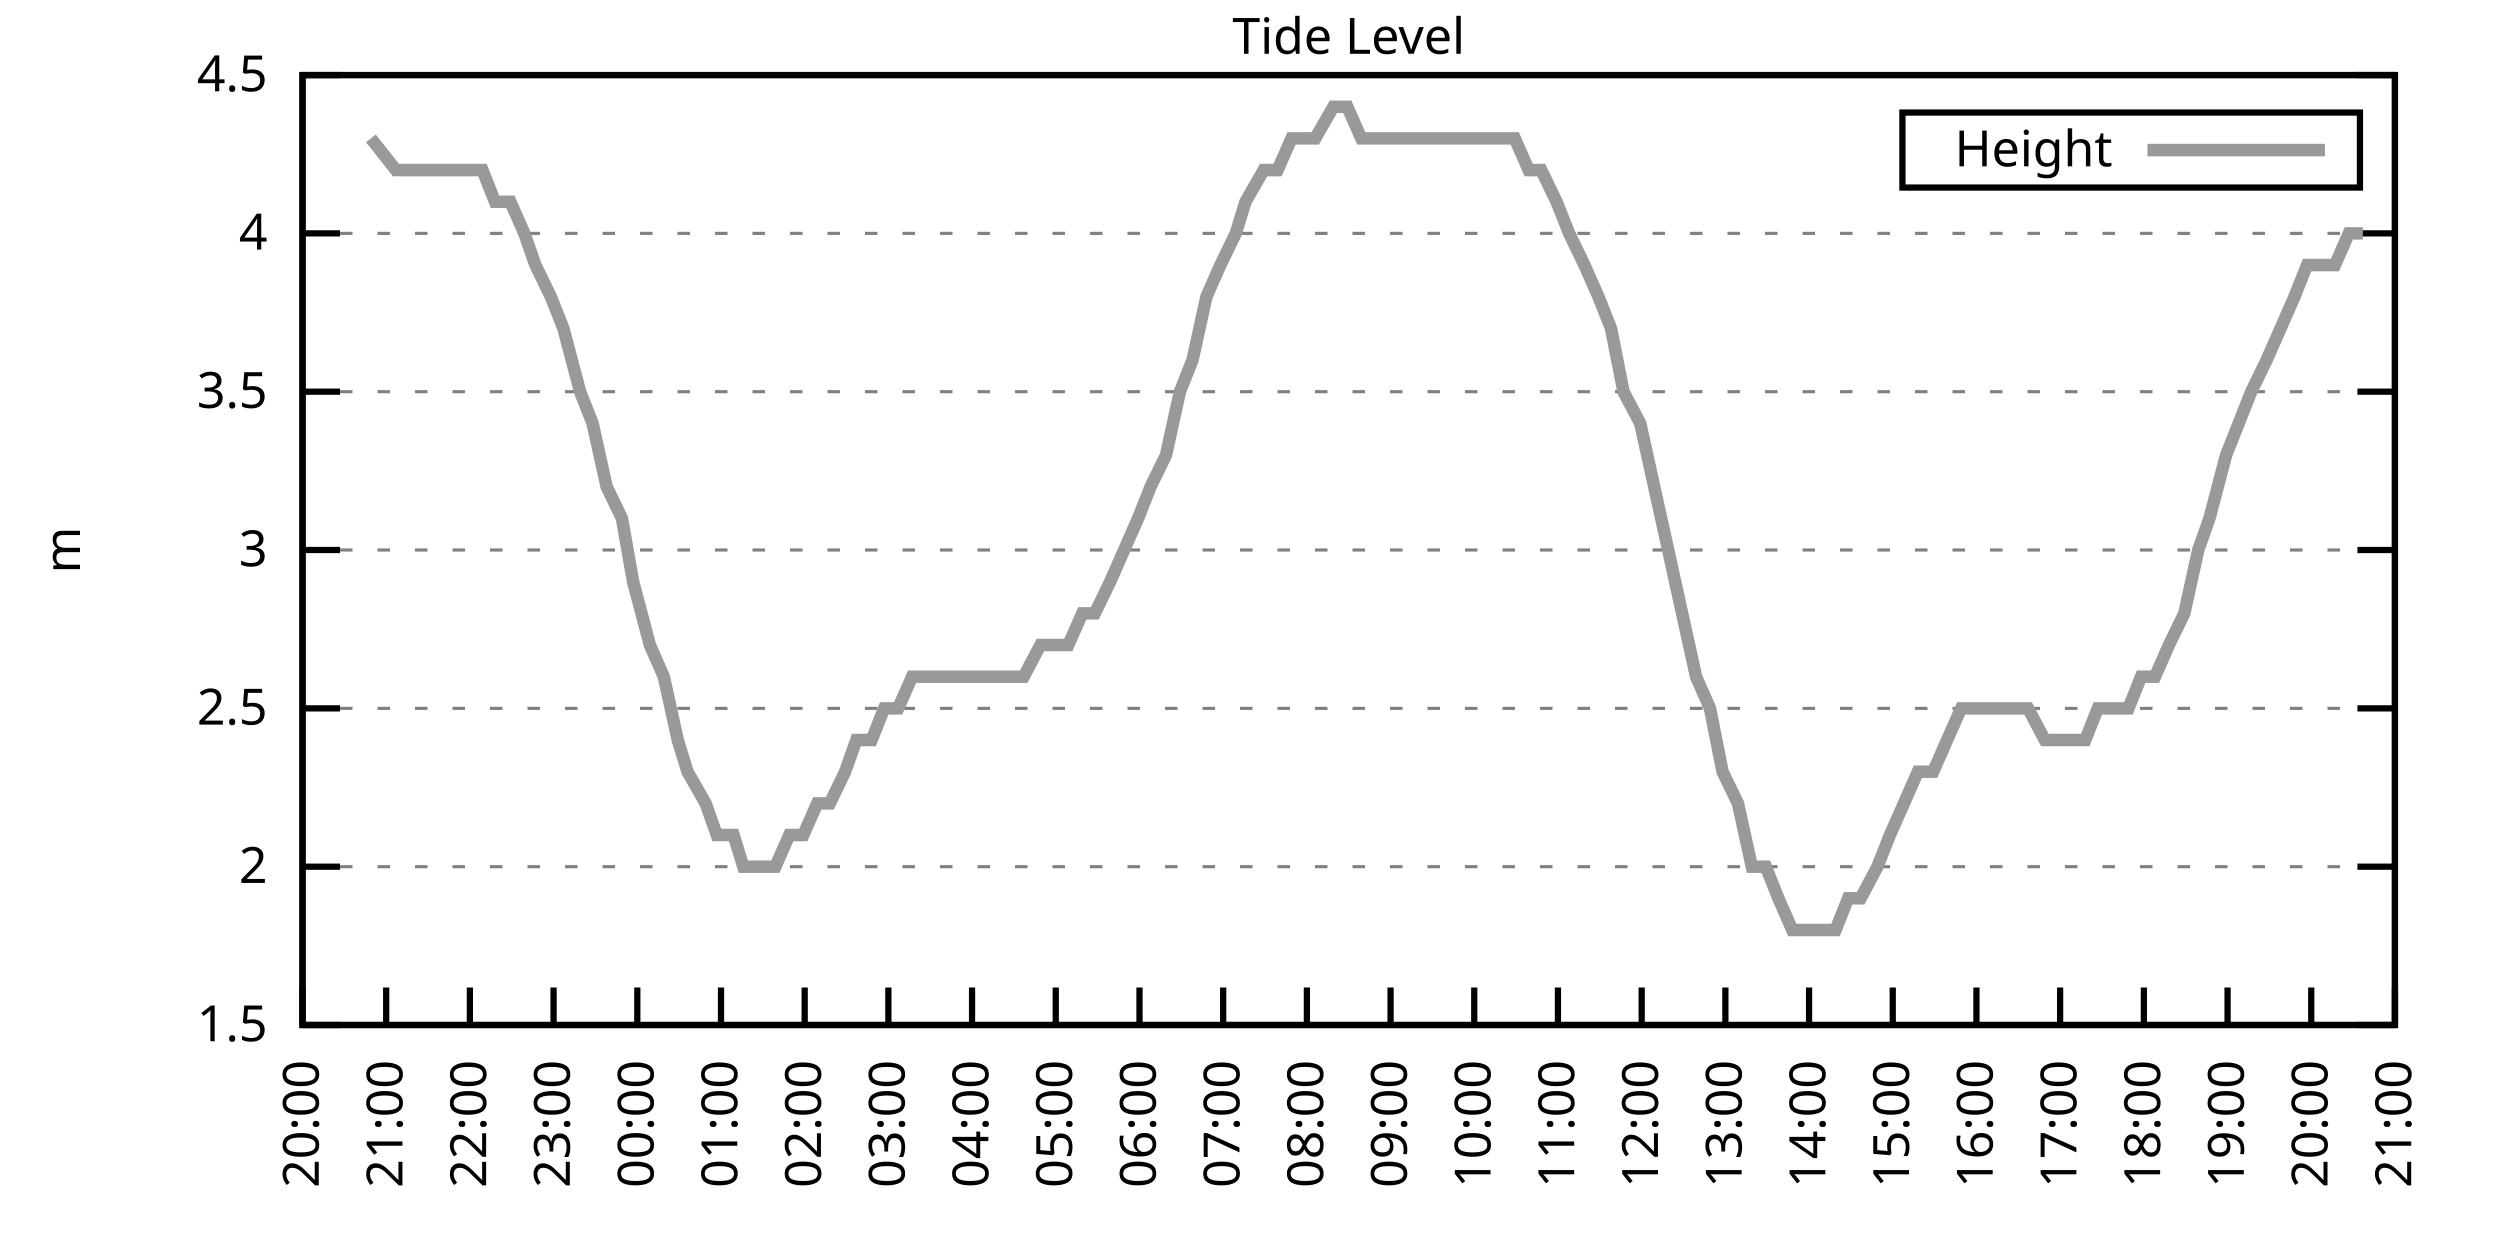
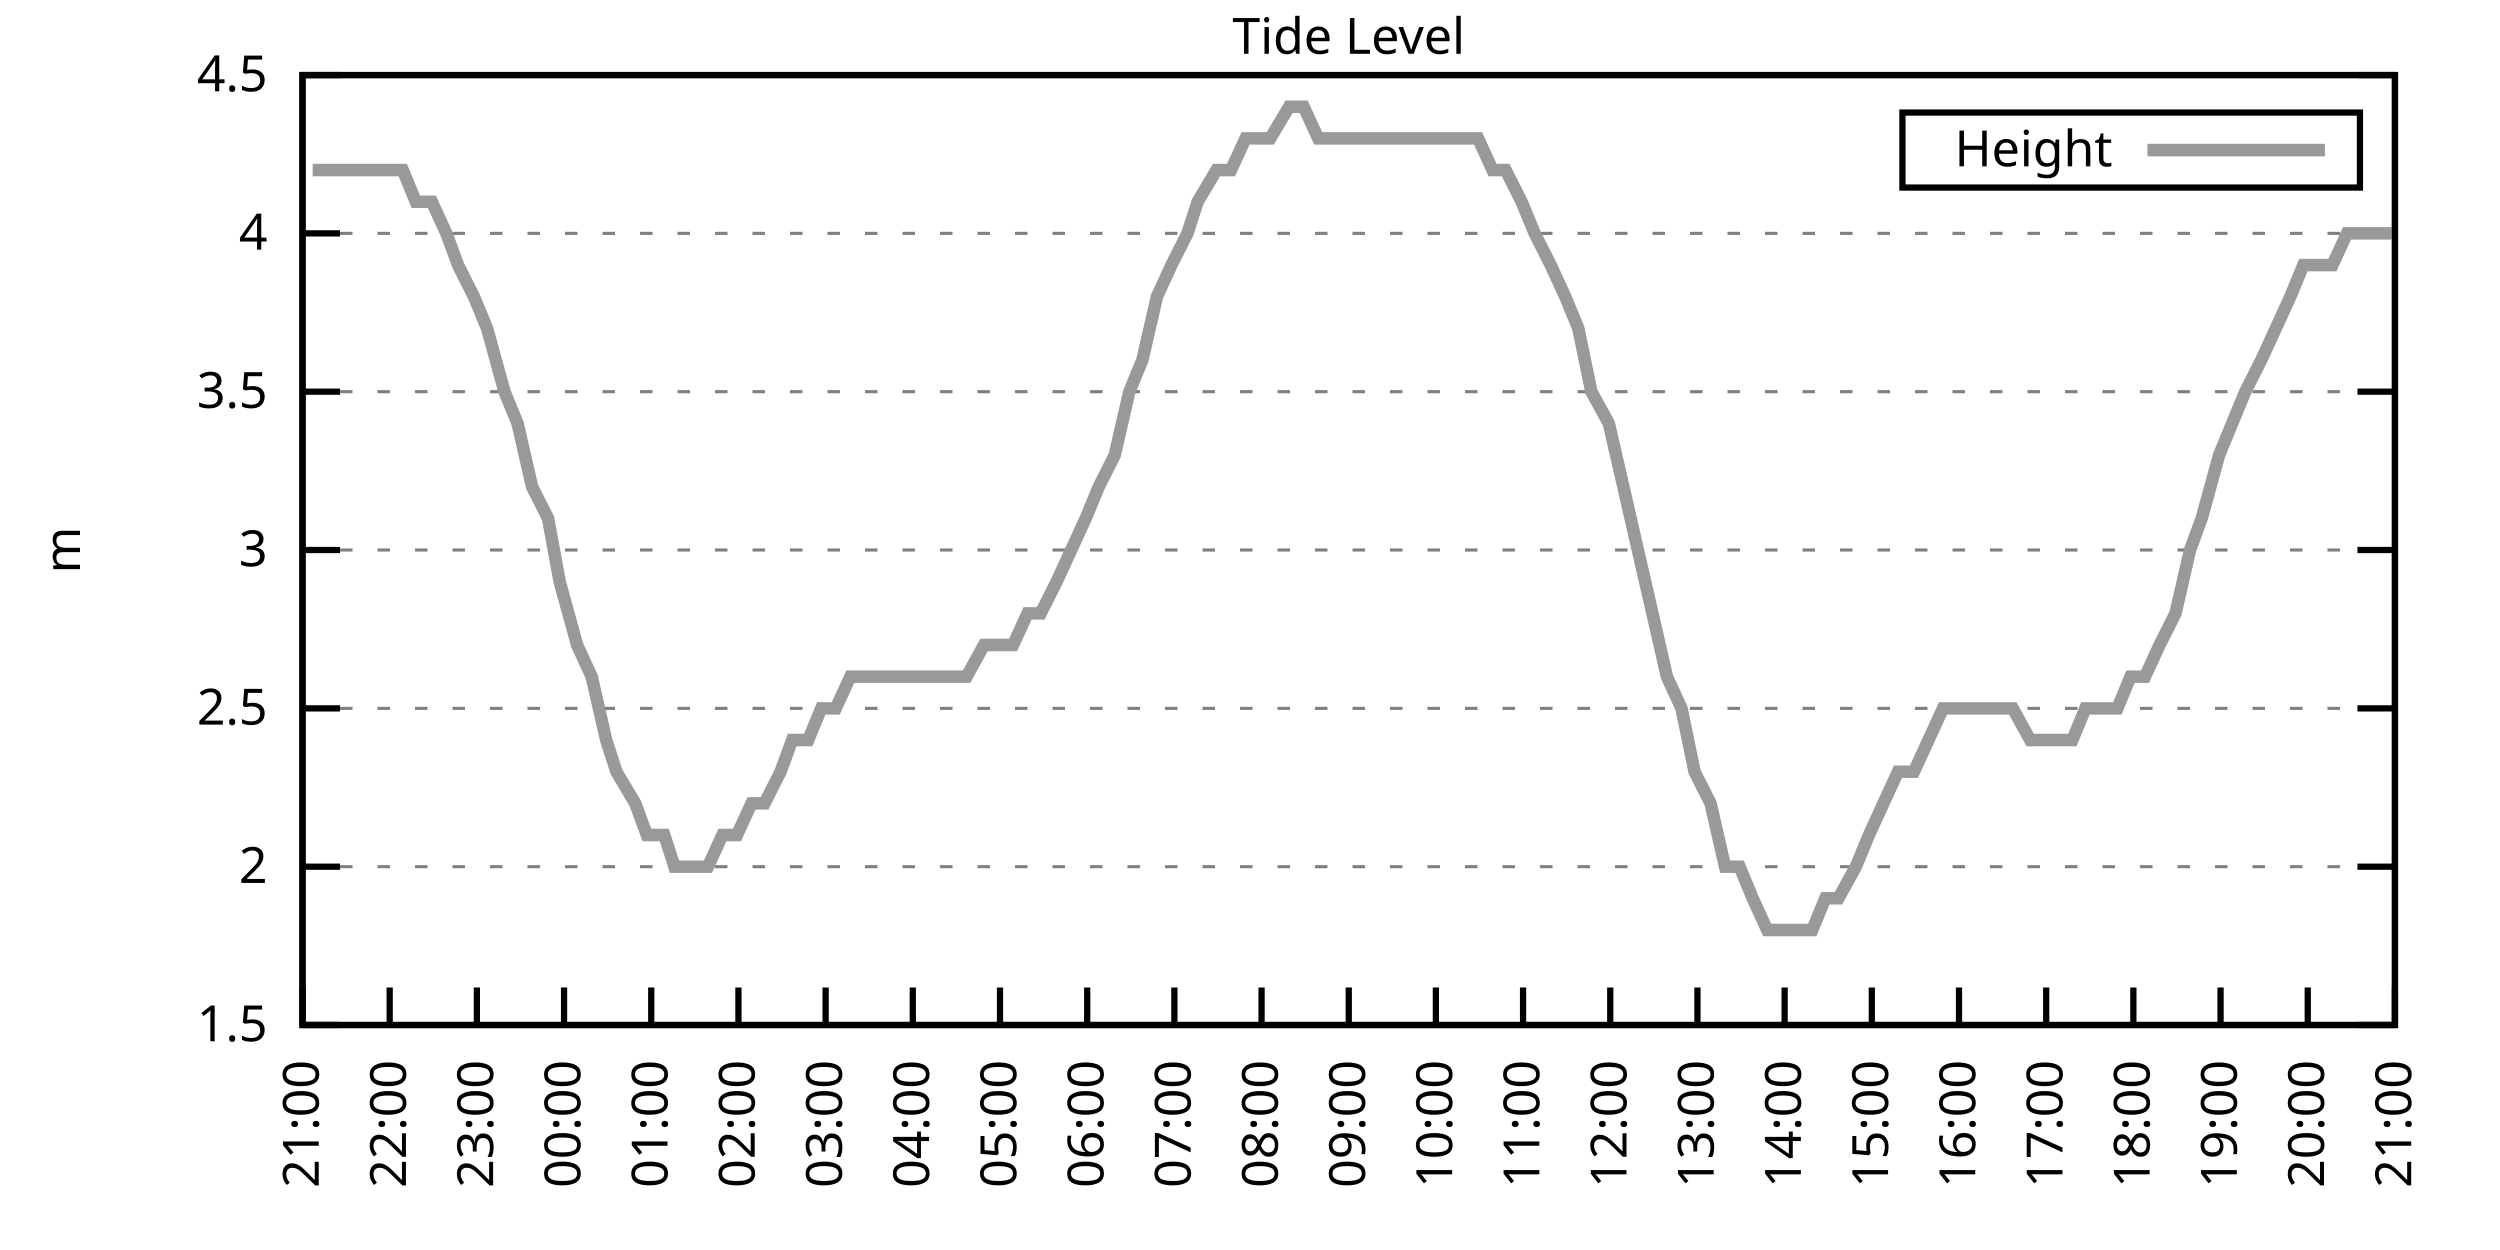
<svg xmlns="http://www.w3.org/2000/svg" xmlns:xlink="http://www.w3.org/1999/xlink" width="400" height="200" viewBox="0 0 400 200">
  <g id="gnuplot_canvas">
    <rect x="0" y="0" width="400" height="200" fill="none" />
    <defs>
      <circle id="gpDot" r="0.5" stroke-width="0.5" stroke="currentColor" />
      <path id="gpPt0" stroke-width="0.333" stroke="currentColor" d="M-1,0 h2 M0,-1 v2" />
      <path id="gpPt1" stroke-width="0.333" stroke="currentColor" d="M-1,-1 L1,1 M1,-1 L-1,1" />
      <path id="gpPt2" stroke-width="0.333" stroke="currentColor" d="M-1,0 L1,0 M0,-1 L0,1 M-1,-1 L1,1 M-1,1 L1,-1" />
      <rect id="gpPt3" stroke-width="0.333" stroke="currentColor" x="-1" y="-1" width="2" height="2" />
      <rect id="gpPt4" stroke-width="0.333" stroke="currentColor" fill="currentColor" x="-1" y="-1" width="2" height="2" />
      <circle id="gpPt5" stroke-width="0.333" stroke="currentColor" cx="0" cy="0" r="1" />
      <use xlink:href="#gpPt5" id="gpPt6" fill="currentColor" stroke="none" />
      <path id="gpPt7" stroke-width="0.333" stroke="currentColor" d="M0,-1.33 L-1.33,0.67 L1.33,0.67 z" />
      <use xlink:href="#gpPt7" id="gpPt8" fill="currentColor" stroke="none" />
      <use xlink:href="#gpPt7" id="gpPt9" stroke="currentColor" transform="rotate(180)" />
      <use xlink:href="#gpPt9" id="gpPt10" fill="currentColor" stroke="none" />
      <use xlink:href="#gpPt3" id="gpPt11" stroke="currentColor" transform="rotate(45)" />
      <use xlink:href="#gpPt11" id="gpPt12" fill="currentColor" stroke="none" />
      <path id="gpPt13" stroke-width="0.333" stroke="currentColor" d="M0,1.330 L1.265,0.411 L0.782,-1.067 L-0.782,-1.076 L-1.265,0.411 z" />
      <use xlink:href="#gpPt13" id="gpPt14" fill="currentColor" stroke="none" />
      <filter id="textbox" filterUnits="objectBoundingBox" x="0" y="0" height="1" width="1">
        <feFlood flood-color="white" flood-opacity="1" result="bgnd" />
        <feComposite in="SourceGraphic" in2="bgnd" operator="atop" />
      </filter>
      <filter id="greybox" filterUnits="objectBoundingBox" x="0" y="0" height="1" width="1">
        <feFlood flood-color="lightgrey" flood-opacity="1" result="grey" />
        <feComposite in="SourceGraphic" in2="grey" operator="atop" />
      </filter>
    </defs>
    <g fill="none" color="white" stroke="currentColor" stroke-width="1.00" stroke-linecap="butt" stroke-linejoin="miter">
</g>
    <g fill="none" color="black" stroke="currentColor" stroke-width="1.00" stroke-linecap="butt" stroke-linejoin="miter">
      <g stroke="none" shape-rendering="crispEdges">
        <polygon fill="rgb(255, 255, 255)" points="48.40,164.00 383.18,164.00 383.18,12.02 48.40,12.02 " />
      </g>
    </g>
    <g fill="none" color="black" stroke="currentColor" stroke-width="1.00" stroke-linecap="butt" stroke-linejoin="miter">
</g>
    <g fill="none" color="black" stroke="black" stroke-width="0.50" stroke-linecap="butt" stroke-linejoin="miter">
</g>
    <g fill="none" color="gray" stroke="currentColor" stroke-width="0.50" stroke-linecap="butt" stroke-linejoin="miter">
      <path stroke="gray" stroke-dasharray="2,4" class="gridline" d="M48.40,164.00 L383.19,164.00  " />
    </g>
    <g fill="none" color="gray" stroke="gray" stroke-width="1.00" stroke-linecap="butt" stroke-linejoin="miter">
</g>
    <g fill="none" color="black" stroke="currentColor" stroke-width="1.00" stroke-linecap="butt" stroke-linejoin="miter">
      <path stroke="black" d="M48.40,164.00 L54.40,164.00 M383.19,164.00 L377.19,164.00  " />
      <g transform="translate(42.80,166.60)" stroke="none" fill="black" font-family="Sans" font-size="8.00" text-anchor="end">
        <text>
          <tspan font-family="Sans"> 1.5</tspan>
        </text>
      </g>
    </g>
    <g fill="none" color="black" stroke="currentColor" stroke-width="1.00" stroke-linecap="butt" stroke-linejoin="miter">
</g>
    <g fill="none" color="black" stroke="black" stroke-width="0.50" stroke-linecap="butt" stroke-linejoin="miter">
</g>
    <g fill="none" color="gray" stroke="currentColor" stroke-width="0.50" stroke-linecap="butt" stroke-linejoin="miter">
      <path stroke="gray" stroke-dasharray="2,4" class="gridline" d="M48.40,138.67 L383.19,138.67  " />
    </g>
    <g fill="none" color="gray" stroke="gray" stroke-width="1.00" stroke-linecap="butt" stroke-linejoin="miter">
</g>
    <g fill="none" color="black" stroke="currentColor" stroke-width="1.00" stroke-linecap="butt" stroke-linejoin="miter">
      <path stroke="black" d="M48.40,138.67 L54.40,138.67 M383.19,138.67 L377.19,138.67  " />
      <g transform="translate(42.80,141.27)" stroke="none" fill="black" font-family="Sans" font-size="8.00" text-anchor="end">
        <text>
          <tspan font-family="Sans"> 2</tspan>
        </text>
      </g>
    </g>
    <g fill="none" color="black" stroke="currentColor" stroke-width="1.00" stroke-linecap="butt" stroke-linejoin="miter">
</g>
    <g fill="none" color="black" stroke="black" stroke-width="0.50" stroke-linecap="butt" stroke-linejoin="miter">
</g>
    <g fill="none" color="gray" stroke="currentColor" stroke-width="0.50" stroke-linecap="butt" stroke-linejoin="miter">
      <path stroke="gray" stroke-dasharray="2,4" class="gridline" d="M48.40,113.34 L383.19,113.34  " />
    </g>
    <g fill="none" color="gray" stroke="gray" stroke-width="1.00" stroke-linecap="butt" stroke-linejoin="miter">
</g>
    <g fill="none" color="black" stroke="currentColor" stroke-width="1.00" stroke-linecap="butt" stroke-linejoin="miter">
      <path stroke="black" d="M48.40,113.34 L54.40,113.34 M383.19,113.34 L377.19,113.34  " />
      <g transform="translate(42.80,115.94)" stroke="none" fill="black" font-family="Sans" font-size="8.00" text-anchor="end">
        <text>
          <tspan font-family="Sans"> 2.5</tspan>
        </text>
      </g>
    </g>
    <g fill="none" color="black" stroke="currentColor" stroke-width="1.00" stroke-linecap="butt" stroke-linejoin="miter">
</g>
    <g fill="none" color="black" stroke="black" stroke-width="0.50" stroke-linecap="butt" stroke-linejoin="miter">
</g>
    <g fill="none" color="gray" stroke="currentColor" stroke-width="0.50" stroke-linecap="butt" stroke-linejoin="miter">
      <path stroke="gray" stroke-dasharray="2,4" class="gridline" d="M48.40,88.00 L383.19,88.00  " />
    </g>
    <g fill="none" color="gray" stroke="gray" stroke-width="1.00" stroke-linecap="butt" stroke-linejoin="miter">
</g>
    <g fill="none" color="black" stroke="currentColor" stroke-width="1.00" stroke-linecap="butt" stroke-linejoin="miter">
      <path stroke="black" d="M48.40,88.00 L54.40,88.00 M383.19,88.00 L377.19,88.00  " />
      <g transform="translate(42.80,90.60)" stroke="none" fill="black" font-family="Sans" font-size="8.00" text-anchor="end">
        <text>
          <tspan font-family="Sans"> 3</tspan>
        </text>
      </g>
    </g>
    <g fill="none" color="black" stroke="currentColor" stroke-width="1.00" stroke-linecap="butt" stroke-linejoin="miter">
</g>
    <g fill="none" color="black" stroke="black" stroke-width="0.50" stroke-linecap="butt" stroke-linejoin="miter">
</g>
    <g fill="none" color="gray" stroke="currentColor" stroke-width="0.50" stroke-linecap="butt" stroke-linejoin="miter">
      <path stroke="gray" stroke-dasharray="2,4" class="gridline" d="M48.40,62.67 L383.19,62.67  " />
    </g>
    <g fill="none" color="gray" stroke="gray" stroke-width="1.00" stroke-linecap="butt" stroke-linejoin="miter">
</g>
    <g fill="none" color="black" stroke="currentColor" stroke-width="1.00" stroke-linecap="butt" stroke-linejoin="miter">
      <path stroke="black" d="M48.40,62.67 L54.40,62.67 M383.19,62.67 L377.19,62.67  " />
      <g transform="translate(42.80,65.27)" stroke="none" fill="black" font-family="Sans" font-size="8.00" text-anchor="end">
        <text>
          <tspan font-family="Sans"> 3.5</tspan>
        </text>
      </g>
    </g>
    <g fill="none" color="black" stroke="currentColor" stroke-width="1.00" stroke-linecap="butt" stroke-linejoin="miter">
</g>
    <g fill="none" color="black" stroke="black" stroke-width="0.50" stroke-linecap="butt" stroke-linejoin="miter">
</g>
    <g fill="none" color="gray" stroke="currentColor" stroke-width="0.50" stroke-linecap="butt" stroke-linejoin="miter">
      <path stroke="gray" stroke-dasharray="2,4" class="gridline" d="M48.40,37.34 L383.19,37.34  " />
    </g>
    <g fill="none" color="gray" stroke="gray" stroke-width="1.00" stroke-linecap="butt" stroke-linejoin="miter">
</g>
    <g fill="none" color="black" stroke="currentColor" stroke-width="1.00" stroke-linecap="butt" stroke-linejoin="miter">
      <path stroke="black" d="M48.40,37.34 L54.40,37.34 M383.19,37.34 L377.19,37.34  " />
      <g transform="translate(42.80,39.94)" stroke="none" fill="black" font-family="Sans" font-size="8.00" text-anchor="end">
        <text>
          <tspan font-family="Sans"> 4</tspan>
        </text>
      </g>
    </g>
    <g fill="none" color="black" stroke="currentColor" stroke-width="1.00" stroke-linecap="butt" stroke-linejoin="miter">
</g>
    <g fill="none" color="black" stroke="black" stroke-width="0.50" stroke-linecap="butt" stroke-linejoin="miter">
</g>
    <g fill="none" color="gray" stroke="currentColor" stroke-width="0.50" stroke-linecap="butt" stroke-linejoin="miter">
      <path stroke="gray" stroke-dasharray="2,4" class="gridline" d="M48.40,12.01 L383.19,12.01  " />
    </g>
    <g fill="none" color="gray" stroke="gray" stroke-width="1.00" stroke-linecap="butt" stroke-linejoin="miter">
</g>
    <g fill="none" color="black" stroke="currentColor" stroke-width="1.00" stroke-linecap="butt" stroke-linejoin="miter">
      <path stroke="black" d="M48.40,12.01 L54.40,12.01 M383.19,12.01 L377.19,12.01  " />
      <g transform="translate(42.80,14.61)" stroke="none" fill="black" font-family="Sans" font-size="8.00" text-anchor="end">
        <text>
          <tspan font-family="Sans"> 4.5</tspan>
        </text>
      </g>
    </g>
    <g fill="none" color="black" stroke="currentColor" stroke-width="1.00" stroke-linecap="butt" stroke-linejoin="miter">
      <path stroke="black" d="M48.40,164.00 L48.40,158.00  " />
      <g transform="translate(51.00,169.60) rotate(270.00)" stroke="none" fill="black" font-family="Sans" font-size="8.00" text-anchor="end">
        <text>
-           <tspan font-family="Sans">20:00</tspan>
-         </text>
-       </g>
-     </g>
-     <g fill="none" color="black" stroke="currentColor" stroke-width="1.00" stroke-linecap="butt" stroke-linejoin="miter">
-       <path stroke="black" d="M61.79,164.00 L61.79,158.00  " />
-       <g transform="translate(64.39,169.60) rotate(270.00)" stroke="none" fill="black" font-family="Sans" font-size="8.00" text-anchor="end">
-         <text>
          <tspan font-family="Sans">21:00</tspan>
        </text>
      </g>
    </g>
    <g fill="none" color="black" stroke="currentColor" stroke-width="1.00" stroke-linecap="butt" stroke-linejoin="miter">
-       <path stroke="black" d="M75.18,164.00 L75.18,158.00  " />
-       <g transform="translate(77.78,169.60) rotate(270.00)" stroke="none" fill="black" font-family="Sans" font-size="8.00" text-anchor="end">
+       <path stroke="black" d="M62.35,164.00 L62.35,158.00  " />
+       <g transform="translate(64.95,169.60) rotate(270.00)" stroke="none" fill="black" font-family="Sans" font-size="8.00" text-anchor="end">
        <text>
          <tspan font-family="Sans">22:00</tspan>
        </text>
      </g>
    </g>
    <g fill="none" color="black" stroke="currentColor" stroke-width="1.00" stroke-linecap="butt" stroke-linejoin="miter">
-       <path stroke="black" d="M88.57,164.00 L88.57,158.00  " />
-       <g transform="translate(91.17,169.60) rotate(270.00)" stroke="none" fill="black" font-family="Sans" font-size="8.00" text-anchor="end">
+       <path stroke="black" d="M76.30,164.00 L76.30,158.00  " />
+       <g transform="translate(78.90,169.60) rotate(270.00)" stroke="none" fill="black" font-family="Sans" font-size="8.00" text-anchor="end">
        <text>
          <tspan font-family="Sans">23:00</tspan>
        </text>
      </g>
    </g>
    <g fill="none" color="black" stroke="currentColor" stroke-width="1.00" stroke-linecap="butt" stroke-linejoin="miter">
-       <path stroke="black" d="M101.97,164.00 L101.97,158.00  " />
-       <g transform="translate(104.57,169.60) rotate(270.00)" stroke="none" fill="black" font-family="Sans" font-size="8.00" text-anchor="end">
+       <path stroke="black" d="M90.25,164.00 L90.25,158.00  " />
+       <g transform="translate(92.85,169.60) rotate(270.00)" stroke="none" fill="black" font-family="Sans" font-size="8.00" text-anchor="end">
        <text>
          <tspan font-family="Sans">00:00</tspan>
        </text>
      </g>
    </g>
    <g fill="none" color="black" stroke="currentColor" stroke-width="1.00" stroke-linecap="butt" stroke-linejoin="miter">
-       <path stroke="black" d="M115.36,164.00 L115.36,158.00  " />
-       <g transform="translate(117.96,169.60) rotate(270.00)" stroke="none" fill="black" font-family="Sans" font-size="8.00" text-anchor="end">
+       <path stroke="black" d="M104.20,164.00 L104.20,158.00  " />
+       <g transform="translate(106.80,169.60) rotate(270.00)" stroke="none" fill="black" font-family="Sans" font-size="8.00" text-anchor="end">
        <text>
          <tspan font-family="Sans">01:00</tspan>
        </text>
      </g>
    </g>
    <g fill="none" color="black" stroke="currentColor" stroke-width="1.00" stroke-linecap="butt" stroke-linejoin="miter">
-       <path stroke="black" d="M128.75,164.00 L128.75,158.00  " />
-       <g transform="translate(131.35,169.60) rotate(270.00)" stroke="none" fill="black" font-family="Sans" font-size="8.00" text-anchor="end">
+       <path stroke="black" d="M118.15,164.00 L118.15,158.00  " />
+       <g transform="translate(120.75,169.60) rotate(270.00)" stroke="none" fill="black" font-family="Sans" font-size="8.00" text-anchor="end">
        <text>
          <tspan font-family="Sans">02:00</tspan>
        </text>
      </g>
    </g>
    <g fill="none" color="black" stroke="currentColor" stroke-width="1.00" stroke-linecap="butt" stroke-linejoin="miter">
-       <path stroke="black" d="M142.14,164.00 L142.14,158.00  " />
-       <g transform="translate(144.74,169.60) rotate(270.00)" stroke="none" fill="black" font-family="Sans" font-size="8.00" text-anchor="end">
+       <path stroke="black" d="M132.10,164.00 L132.10,158.00  " />
+       <g transform="translate(134.70,169.60) rotate(270.00)" stroke="none" fill="black" font-family="Sans" font-size="8.00" text-anchor="end">
        <text>
          <tspan font-family="Sans">03:00</tspan>
        </text>
      </g>
    </g>
    <g fill="none" color="black" stroke="currentColor" stroke-width="1.00" stroke-linecap="butt" stroke-linejoin="miter">
-       <path stroke="black" d="M155.53,164.00 L155.53,158.00  " />
-       <g transform="translate(158.13,169.60) rotate(270.00)" stroke="none" fill="black" font-family="Sans" font-size="8.00" text-anchor="end">
+       <path stroke="black" d="M146.05,164.00 L146.05,158.00  " />
+       <g transform="translate(148.65,169.60) rotate(270.00)" stroke="none" fill="black" font-family="Sans" font-size="8.00" text-anchor="end">
        <text>
          <tspan font-family="Sans">04:00</tspan>
        </text>
      </g>
    </g>
    <g fill="none" color="black" stroke="currentColor" stroke-width="1.00" stroke-linecap="butt" stroke-linejoin="miter">
-       <path stroke="black" d="M168.92,164.00 L168.92,158.00  " />
-       <g transform="translate(171.52,169.60) rotate(270.00)" stroke="none" fill="black" font-family="Sans" font-size="8.00" text-anchor="end">
+       <path stroke="black" d="M160.00,164.00 L160.00,158.00  " />
+       <g transform="translate(162.60,169.60) rotate(270.00)" stroke="none" fill="black" font-family="Sans" font-size="8.00" text-anchor="end">
        <text>
          <tspan font-family="Sans">05:00</tspan>
        </text>
      </g>
    </g>
    <g fill="none" color="black" stroke="currentColor" stroke-width="1.00" stroke-linecap="butt" stroke-linejoin="miter">
-       <path stroke="black" d="M182.32,164.00 L182.32,158.00  " />
-       <g transform="translate(184.92,169.60) rotate(270.00)" stroke="none" fill="black" font-family="Sans" font-size="8.00" text-anchor="end">
+       <path stroke="black" d="M173.95,164.00 L173.95,158.00  " />
+       <g transform="translate(176.55,169.60) rotate(270.00)" stroke="none" fill="black" font-family="Sans" font-size="8.00" text-anchor="end">
        <text>
          <tspan font-family="Sans">06:00</tspan>
        </text>
      </g>
    </g>
    <g fill="none" color="black" stroke="currentColor" stroke-width="1.00" stroke-linecap="butt" stroke-linejoin="miter">
-       <path stroke="black" d="M195.71,164.00 L195.71,158.00  " />
-       <g transform="translate(198.31,169.60) rotate(270.00)" stroke="none" fill="black" font-family="Sans" font-size="8.00" text-anchor="end">
+       <path stroke="black" d="M187.90,164.00 L187.90,158.00  " />
+       <g transform="translate(190.50,169.60) rotate(270.00)" stroke="none" fill="black" font-family="Sans" font-size="8.00" text-anchor="end">
        <text>
          <tspan font-family="Sans">07:00</tspan>
        </text>
      </g>
    </g>
    <g fill="none" color="black" stroke="currentColor" stroke-width="1.00" stroke-linecap="butt" stroke-linejoin="miter">
-       <path stroke="black" d="M209.10,164.00 L209.10,158.00  " />
-       <g transform="translate(211.70,169.60) rotate(270.00)" stroke="none" fill="black" font-family="Sans" font-size="8.00" text-anchor="end">
+       <path stroke="black" d="M201.85,164.00 L201.85,158.00  " />
+       <g transform="translate(204.45,169.60) rotate(270.00)" stroke="none" fill="black" font-family="Sans" font-size="8.00" text-anchor="end">
        <text>
          <tspan font-family="Sans">08:00</tspan>
        </text>
      </g>
    </g>
    <g fill="none" color="black" stroke="currentColor" stroke-width="1.00" stroke-linecap="butt" stroke-linejoin="miter">
-       <path stroke="black" d="M222.49,164.00 L222.49,158.00  " />
-       <g transform="translate(225.09,169.60) rotate(270.00)" stroke="none" fill="black" font-family="Sans" font-size="8.00" text-anchor="end">
+       <path stroke="black" d="M215.80,164.00 L215.80,158.00  " />
+       <g transform="translate(218.40,169.60) rotate(270.00)" stroke="none" fill="black" font-family="Sans" font-size="8.00" text-anchor="end">
        <text>
          <tspan font-family="Sans">09:00</tspan>
        </text>
      </g>
    </g>
    <g fill="none" color="black" stroke="currentColor" stroke-width="1.00" stroke-linecap="butt" stroke-linejoin="miter">
-       <path stroke="black" d="M235.88,164.00 L235.88,158.00  " />
-       <g transform="translate(238.48,169.60) rotate(270.00)" stroke="none" fill="black" font-family="Sans" font-size="8.00" text-anchor="end">
+       <path stroke="black" d="M229.74,164.00 L229.74,158.00  " />
+       <g transform="translate(232.34,169.60) rotate(270.00)" stroke="none" fill="black" font-family="Sans" font-size="8.00" text-anchor="end">
        <text>
          <tspan font-family="Sans">10:00</tspan>
        </text>
      </g>
    </g>
    <g fill="none" color="black" stroke="currentColor" stroke-width="1.00" stroke-linecap="butt" stroke-linejoin="miter">
-       <path stroke="black" d="M249.27,164.00 L249.27,158.00  " />
-       <g transform="translate(251.87,169.60) rotate(270.00)" stroke="none" fill="black" font-family="Sans" font-size="8.00" text-anchor="end">
+       <path stroke="black" d="M243.69,164.00 L243.69,158.00  " />
+       <g transform="translate(246.29,169.60) rotate(270.00)" stroke="none" fill="black" font-family="Sans" font-size="8.00" text-anchor="end">
        <text>
          <tspan font-family="Sans">11:00</tspan>
        </text>
      </g>
    </g>
    <g fill="none" color="black" stroke="currentColor" stroke-width="1.00" stroke-linecap="butt" stroke-linejoin="miter">
-       <path stroke="black" d="M262.67,164.00 L262.67,158.00  " />
-       <g transform="translate(265.27,169.60) rotate(270.00)" stroke="none" fill="black" font-family="Sans" font-size="8.00" text-anchor="end">
+       <path stroke="black" d="M257.64,164.00 L257.64,158.00  " />
+       <g transform="translate(260.24,169.60) rotate(270.00)" stroke="none" fill="black" font-family="Sans" font-size="8.00" text-anchor="end">
        <text>
          <tspan font-family="Sans">12:00</tspan>
        </text>
      </g>
    </g>
    <g fill="none" color="black" stroke="currentColor" stroke-width="1.00" stroke-linecap="butt" stroke-linejoin="miter">
-       <path stroke="black" d="M276.06,164.00 L276.06,158.00  " />
-       <g transform="translate(278.66,169.60) rotate(270.00)" stroke="none" fill="black" font-family="Sans" font-size="8.00" text-anchor="end">
+       <path stroke="black" d="M271.59,164.00 L271.59,158.00  " />
+       <g transform="translate(274.19,169.60) rotate(270.00)" stroke="none" fill="black" font-family="Sans" font-size="8.00" text-anchor="end">
        <text>
          <tspan font-family="Sans">13:00</tspan>
        </text>
      </g>
    </g>
    <g fill="none" color="black" stroke="currentColor" stroke-width="1.00" stroke-linecap="butt" stroke-linejoin="miter">
-       <path stroke="black" d="M289.45,164.00 L289.45,158.00  " />
-       <g transform="translate(292.05,169.60) rotate(270.00)" stroke="none" fill="black" font-family="Sans" font-size="8.00" text-anchor="end">
+       <path stroke="black" d="M285.54,164.00 L285.54,158.00  " />
+       <g transform="translate(288.14,169.60) rotate(270.00)" stroke="none" fill="black" font-family="Sans" font-size="8.00" text-anchor="end">
        <text>
          <tspan font-family="Sans">14:00</tspan>
        </text>
      </g>
    </g>
    <g fill="none" color="black" stroke="currentColor" stroke-width="1.00" stroke-linecap="butt" stroke-linejoin="miter">
-       <path stroke="black" d="M302.84,164.00 L302.84,158.00  " />
-       <g transform="translate(305.44,169.60) rotate(270.00)" stroke="none" fill="black" font-family="Sans" font-size="8.00" text-anchor="end">
+       <path stroke="black" d="M299.49,164.00 L299.49,158.00  " />
+       <g transform="translate(302.09,169.60) rotate(270.00)" stroke="none" fill="black" font-family="Sans" font-size="8.00" text-anchor="end">
        <text>
          <tspan font-family="Sans">15:00</tspan>
        </text>
      </g>
    </g>
    <g fill="none" color="black" stroke="currentColor" stroke-width="1.00" stroke-linecap="butt" stroke-linejoin="miter">
-       <path stroke="black" d="M316.23,164.00 L316.23,158.00  " />
-       <g transform="translate(318.83,169.60) rotate(270.00)" stroke="none" fill="black" font-family="Sans" font-size="8.00" text-anchor="end">
+       <path stroke="black" d="M313.44,164.00 L313.44,158.00  " />
+       <g transform="translate(316.04,169.60) rotate(270.00)" stroke="none" fill="black" font-family="Sans" font-size="8.00" text-anchor="end">
        <text>
          <tspan font-family="Sans">16:00</tspan>
        </text>
      </g>
    </g>
    <g fill="none" color="black" stroke="currentColor" stroke-width="1.00" stroke-linecap="butt" stroke-linejoin="miter">
-       <path stroke="black" d="M329.62,164.00 L329.62,158.00  " />
-       <g transform="translate(332.22,169.60) rotate(270.00)" stroke="none" fill="black" font-family="Sans" font-size="8.00" text-anchor="end">
+       <path stroke="black" d="M327.39,164.00 L327.39,158.00  " />
+       <g transform="translate(329.99,169.60) rotate(270.00)" stroke="none" fill="black" font-family="Sans" font-size="8.00" text-anchor="end">
        <text>
          <tspan font-family="Sans">17:00</tspan>
        </text>
      </g>
    </g>
    <g fill="none" color="black" stroke="currentColor" stroke-width="1.00" stroke-linecap="butt" stroke-linejoin="miter">
-       <path stroke="black" d="M343.02,164.00 L343.02,158.00  " />
-       <g transform="translate(345.62,169.60) rotate(270.00)" stroke="none" fill="black" font-family="Sans" font-size="8.00" text-anchor="end">
+       <path stroke="black" d="M341.34,164.00 L341.34,158.00  " />
+       <g transform="translate(343.94,169.60) rotate(270.00)" stroke="none" fill="black" font-family="Sans" font-size="8.00" text-anchor="end">
        <text>
          <tspan font-family="Sans">18:00</tspan>
        </text>
      </g>
    </g>
    <g fill="none" color="black" stroke="currentColor" stroke-width="1.00" stroke-linecap="butt" stroke-linejoin="miter">
-       <path stroke="black" d="M356.41,164.00 L356.41,158.00  " />
-       <g transform="translate(359.01,169.60) rotate(270.00)" stroke="none" fill="black" font-family="Sans" font-size="8.00" text-anchor="end">
+       <path stroke="black" d="M355.29,164.00 L355.29,158.00  " />
+       <g transform="translate(357.89,169.60) rotate(270.00)" stroke="none" fill="black" font-family="Sans" font-size="8.00" text-anchor="end">
        <text>
          <tspan font-family="Sans">19:00</tspan>
        </text>
      </g>
    </g>
    <g fill="none" color="black" stroke="currentColor" stroke-width="1.00" stroke-linecap="butt" stroke-linejoin="miter">
-       <path stroke="black" d="M369.80,164.00 L369.80,158.00  " />
-       <g transform="translate(372.40,169.60) rotate(270.00)" stroke="none" fill="black" font-family="Sans" font-size="8.00" text-anchor="end">
+       <path stroke="black" d="M369.24,164.00 L369.24,158.00  " />
+       <g transform="translate(371.84,169.60) rotate(270.00)" stroke="none" fill="black" font-family="Sans" font-size="8.00" text-anchor="end">
        <text>
          <tspan font-family="Sans">20:00</tspan>
        </text>
      </g>
    </g>
    <g fill="none" color="black" stroke="currentColor" stroke-width="1.00" stroke-linecap="butt" stroke-linejoin="miter">
      <path stroke="black" d="M383.19,164.00 L383.19,158.00  " />
      <g transform="translate(385.79,169.60) rotate(270.00)" stroke="none" fill="black" font-family="Sans" font-size="8.00" text-anchor="end">
        <text>
          <tspan font-family="Sans">21:00</tspan>
        </text>
      </g>
    </g>
    <g fill="none" color="black" stroke="currentColor" stroke-width="1.00" stroke-linecap="butt" stroke-linejoin="miter">
</g>
    <g fill="none" color="black" stroke="currentColor" stroke-width="1.00" stroke-linecap="butt" stroke-linejoin="miter">
      <path stroke="black" d="M48.40,12.01 L48.40,164.00 L383.19,164.00 L383.19,12.01 L48.40,12.01 Z  " />
    </g>
    <g fill="none" color="black" stroke="currentColor" stroke-width="1.00" stroke-linecap="butt" stroke-linejoin="miter">
</g>
    <g fill="none" color="black" stroke="currentColor" stroke-width="1.00" stroke-linecap="butt" stroke-linejoin="miter">
      <path stroke="black" d="M304.39,30.01 L304.39,18.01 L377.59,18.01 L377.59,30.01 L304.39,30.01 Z  " />
    </g>
    <g id="Tide_level_plot_1">
      <g fill="none" color="white" stroke="black" stroke-width="2.00" stroke-linecap="butt" stroke-linejoin="miter">
</g>
      <g fill="none" color="black" stroke="currentColor" stroke-width="2.00" stroke-linecap="butt" stroke-linejoin="miter">
        <g transform="translate(337.99,26.61)" stroke="none" fill="black" font-family="Sans" font-size="8.00" text-anchor="end">
          <text>
            <tspan font-family="Sans">Height</tspan>
          </text>
        </g>
      </g>
      <g fill="none" color="black" stroke="currentColor" stroke-width="2.00" stroke-linecap="butt" stroke-linejoin="miter">
-         <path stroke="rgb(153, 153, 153)" d="M343.59,24.01 L371.99,24.01 M59.34,22.14 L63.35,27.21 L66.03,27.21 L68.04,27.21 L70.05,27.21 L72.73,27.21   L74.96,27.21 L77.19,27.21 L79.20,32.28 L81.66,32.28 L83.89,37.34 L85.67,42.41 L88.13,47.47 L90.14,52.54   L92.82,62.67 L94.82,67.74 L97.06,77.87 L99.51,82.94 L101.30,93.07 L103.98,103.20 L106.21,108.27 L108.44,118.40   L110.00,123.47 L112.90,128.54 L114.69,133.60 L117.37,133.60 L118.93,138.67 L121.38,138.67 L124.06,138.67 L126.29,133.60   L128.53,133.60 L130.76,128.54 L132.77,128.54 L135.22,123.47 L137.01,118.40 L139.46,118.40 L141.47,113.34 L143.70,113.34   L145.94,108.27 L148.61,108.27 L150.85,108.27 L152.63,108.27 L155.31,108.27 L157.32,108.27 L159.55,108.27 L162.01,108.27   L163.79,108.27 L166.47,103.20 L170.93,103.20 L173.17,98.14 L175.17,98.14 L177.63,93.07 L179.86,88.00 L182.09,82.94   L184.10,77.87 L186.56,72.81 L188.79,62.67 L190.80,57.61 L193.03,47.47 L195.26,42.41 L197.72,37.34 L199.28,32.28   L202.18,27.21 L204.41,27.21 L206.64,22.14 L208.88,22.14 L210.44,22.14 L213.34,17.08 L215.57,17.08 L217.80,22.14   L220.04,22.14 L222.27,22.14 L224.50,22.14 L226.73,22.14 L228.74,22.14 L231.20,22.14 L233.43,22.14 L235.66,22.14   L237.67,22.14 L239.68,22.14 L242.36,22.14 L244.59,27.21 L246.60,27.21 L249.05,32.28 L251.06,37.34 L253.51,42.41   L255.75,47.47 L257.76,52.54 L259.76,62.67 L262.44,67.74 L264.67,77.87 L266.91,88.00 L269.14,98.14 L271.37,108.27   L273.60,113.34 L275.61,123.47 L278.07,128.54 L280.30,138.67 L282.53,138.67 L284.54,143.73 L286.77,148.80 L289.23,148.80   L291.23,148.80 L293.69,148.80 L295.70,143.73 L297.71,143.73 L300.39,138.67 L302.39,133.60 L304.63,128.54 L306.86,123.47   L309.31,123.47 L311.54,118.40 L313.78,113.34 L315.79,113.34 L318.24,113.34 L320.25,113.34 L322.48,113.34 L324.49,113.34   L327.17,118.40 L329.18,118.40 L331.41,118.40 L333.64,118.40 L335.65,113.34 L338.33,113.34 L340.56,113.34 L342.57,108.27   L344.80,108.27 L347.03,103.20 L349.49,98.14 L351.72,88.00 L353.51,82.94 L356.18,72.81 L358.19,67.74 L360.20,62.67   L362.66,57.61 L364.89,52.54 L367.12,47.47 L369.13,42.41 L371.58,42.41 L373.59,42.41 L375.82,37.34 L378.06,37.34    " />
+         <path stroke="rgb(153, 153, 153)" d="M343.59,24.01 L371.99,24.01 M50.03,27.21 L52.82,27.21 L54.91,27.21 L57.00,27.21 L59.79,27.21 L62.12,27.21   L64.44,27.21 L66.53,32.28 L69.09,32.28 L71.42,37.34 L73.28,42.41 L75.83,47.47 L77.93,52.54 L80.72,62.67   L82.81,67.74 L85.13,77.87 L87.69,82.94 L89.55,93.07 L92.34,103.20 L94.67,108.27 L96.99,118.40 L98.62,123.47   L101.64,128.54 L103.50,133.60 L106.29,133.60 L107.92,138.67 L110.48,138.67 L113.27,138.67 L115.59,133.60 L117.92,133.60   L120.24,128.54 L122.33,128.54 L124.89,123.47 L126.75,118.40 L129.31,118.40 L131.40,113.34 L133.72,113.34 L136.05,108.27   L138.84,108.27 L141.16,108.27 L143.02,108.27 L145.81,108.27 L147.91,108.27 L150.23,108.27 L152.79,108.27 L154.65,108.27   L157.44,103.20 L162.09,103.20 L164.41,98.14 L166.51,98.14 L169.06,93.07 L171.39,88.00 L173.71,82.94 L175.81,77.87   L178.36,72.81 L180.69,62.67 L182.78,57.61 L185.11,47.47 L187.43,42.41 L189.99,37.34 L191.62,32.28 L194.64,27.21   L196.96,27.21 L199.29,22.14 L201.61,22.14 L203.24,22.14 L206.26,17.08 L208.59,17.08 L210.91,22.14 L213.24,22.14   L215.56,22.14 L217.89,22.14 L220.21,22.14 L222.30,22.14 L224.86,22.14 L227.19,22.14 L229.51,22.14 L231.60,22.14   L233.70,22.14 L236.49,22.14 L238.81,27.21 L240.90,27.21 L243.46,32.28 L245.55,37.34 L248.11,42.41 L250.44,47.47   L252.53,52.54 L254.62,62.67 L257.41,67.74 L259.74,77.87 L262.06,88.00 L264.39,98.14 L266.71,108.27 L269.04,113.34   L271.13,123.47 L273.69,128.54 L276.01,138.67 L278.34,138.67 L280.43,143.73 L282.75,148.80 L285.31,148.80 L287.40,148.80   L289.96,148.80 L292.05,143.73 L294.15,143.73 L296.94,138.67 L299.03,133.60 L301.35,128.54 L303.68,123.47 L306.23,123.47   L308.56,118.40 L310.88,113.34 L312.98,113.34 L315.53,113.34 L317.63,113.34 L319.95,113.34 L322.04,113.34 L324.83,118.40   L326.93,118.40 L329.25,118.40 L331.58,118.40 L333.67,113.34 L336.46,113.34 L338.78,113.34 L340.88,108.27 L343.20,108.27   L345.53,103.20 L348.08,98.14 L350.41,88.00 L352.27,82.94 L355.06,72.81 L357.15,67.74 L359.24,62.67 L361.80,57.61   L364.13,52.54 L366.45,47.47 L368.54,42.41 L371.10,42.41 L373.19,42.41 L375.52,37.34 L377.84,37.34 L380.63,37.34   L382.73,37.34  " />
      </g>
    </g>
    <g fill="none" color="black" stroke="currentColor" stroke-width="2.00" stroke-linecap="butt" stroke-linejoin="miter">
</g>
    <g fill="none" color="black" stroke="black" stroke-width="1.00" stroke-linecap="butt" stroke-linejoin="miter">
</g>
    <g fill="none" color="black" stroke="currentColor" stroke-width="1.00" stroke-linecap="butt" stroke-linejoin="miter">
      <path stroke="black" d="M48.40,12.01 L48.40,164.00 L383.19,164.00 L383.19,12.01 L48.40,12.01 Z  " />
      <g transform="translate(12.80,88.01) rotate(270.00)" stroke="none" fill="black" font-family="Sans" font-size="8.00" text-anchor="middle">
        <text>
          <tspan font-family="Sans">m</tspan>
        </text>
      </g>
    </g>
    <g fill="none" color="black" stroke="currentColor" stroke-width="1.00" stroke-linecap="butt" stroke-linejoin="miter">
</g>
    <g fill="none" color="black" stroke="currentColor" stroke-width="1.00" stroke-linecap="butt" stroke-linejoin="miter">
      <g transform="translate(215.79,8.61)" stroke="none" fill="black" font-family="Sans" font-size="8.00" text-anchor="middle">
        <text>
          <tspan font-family="Sans">Tide Level</tspan>
        </text>
      </g>
    </g>
    <g fill="none" color="black" stroke="currentColor" stroke-width="1.00" stroke-linecap="butt" stroke-linejoin="miter">
</g>
  </g>
</svg>
